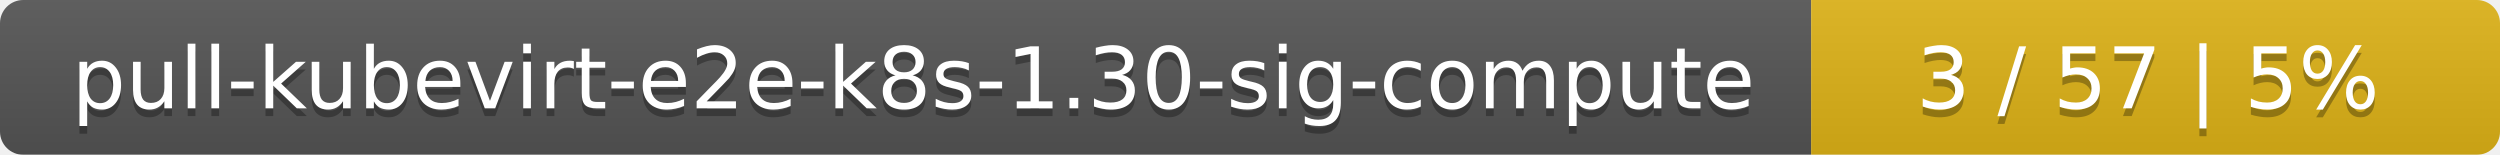
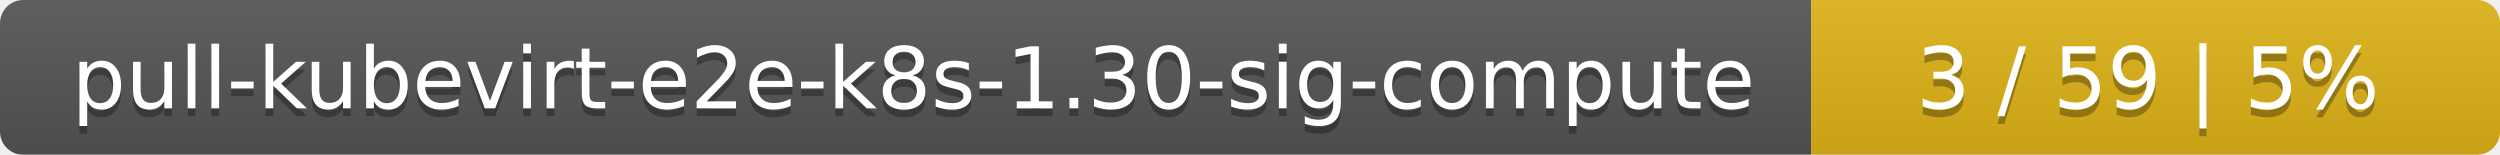
<svg xmlns="http://www.w3.org/2000/svg" width="323" height="20">
  <linearGradient id="smooth" x2="0" y2="100%">
    <stop offset="0" stop-color="#bbb" stop-opacity=".1" />
    <stop offset="1" stop-opacity=".1" />
  </linearGradient>
  <mask id="round">
    <rect width="323" height="20" rx="3" fill="#fff" />
  </mask>
  <g mask="url(#round)">
    <rect width="234" height="20" fill="#555" />
    <rect x="234" width="89" height="20" fill="#dfb317" />
    <rect width="323" height="20" fill="url(#smooth)" />
  </g>
  <g fill="#fff" text-anchor="middle" font-family="DejaVu Sans,Verdana,Geneva,sans-serif" font-size="11">
    <text x="118" y="15" fill="#010101" fill-opacity=".3">pull-kubevirt-e2e-k8s-1.30-sig-compute</text>
    <text x="118" y="14">pull-kubevirt-e2e-k8s-1.30-sig-compute</text>
-     <text x="277.5" y="15" fill="#010101" fill-opacity=".3">3 / 57    |    5%</text>
-     <text x="277.5" y="14">3 / 57    |    5%</text>
+     <text x="277.5" y="15" fill="#010101" fill-opacity=".3">3 / 59    |    5%</text>
+     <text x="277.5" y="14">3 / 59    |    5%</text>
  </g>
</svg>
